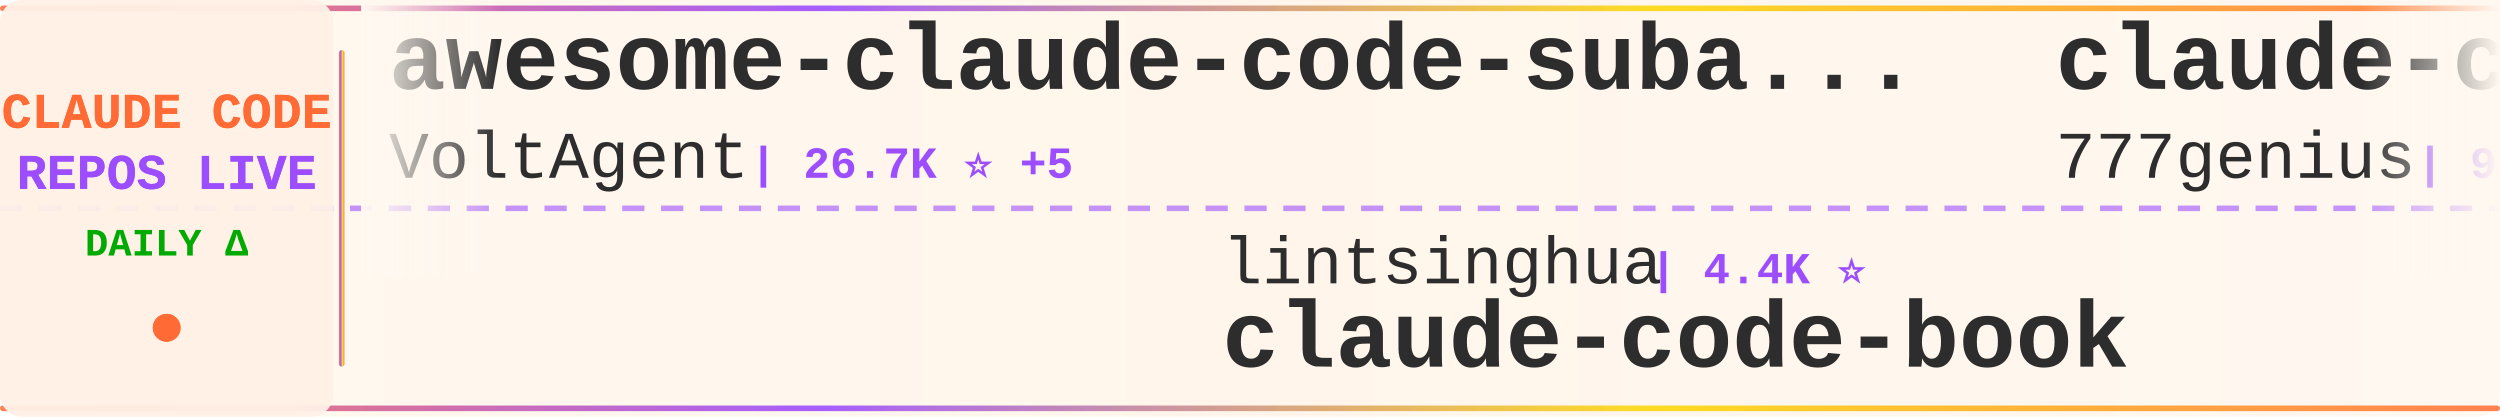
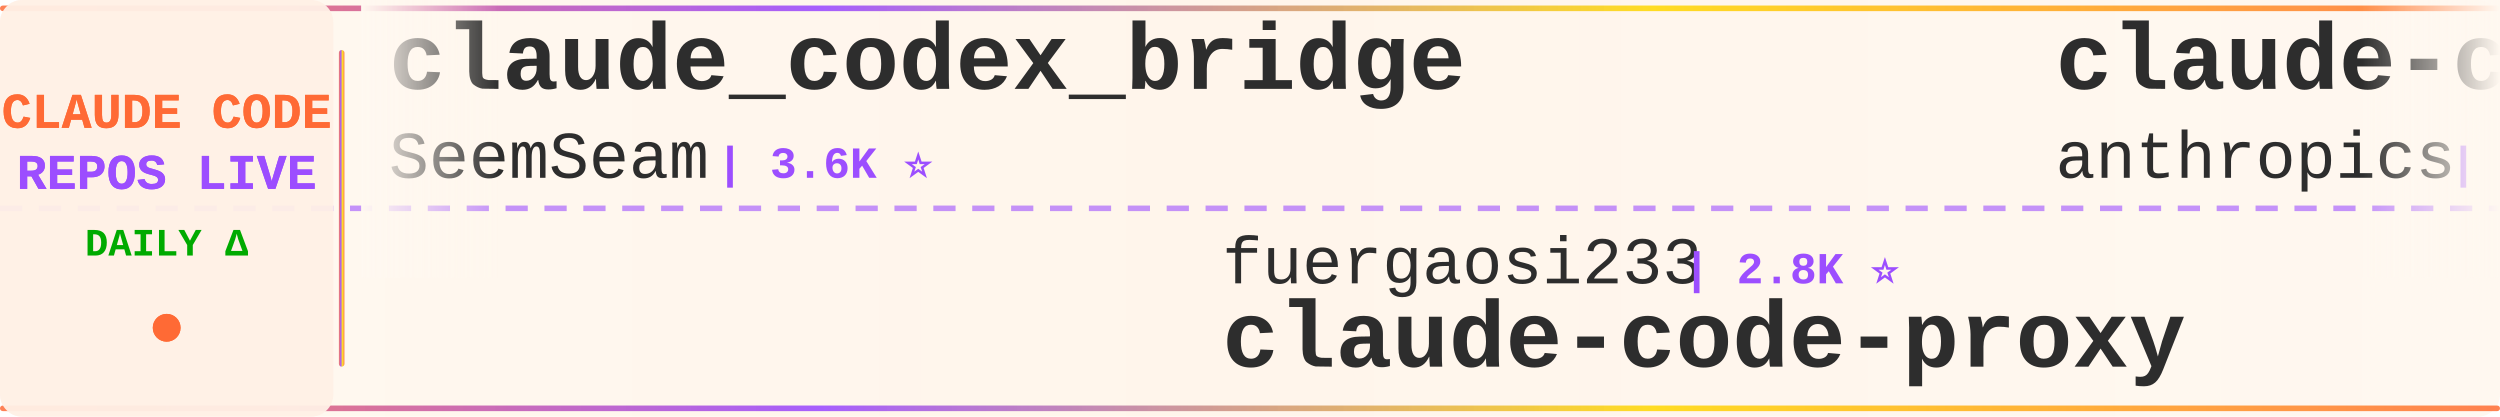
<svg xmlns="http://www.w3.org/2000/svg" width="900" height="150">
  <defs>
    <linearGradient id="tickerBg" x1="0%" y1="0%" x2="100%" y2="0%">
      <stop offset="0%" style="stop-color:#fff8f0;stop-opacity:0.98" />
      <stop offset="50%" style="stop-color:#fff5eb;stop-opacity:1" />
      <stop offset="100%" style="stop-color:#fff8f0;stop-opacity:0.98" />
    </linearGradient>
    <linearGradient id="borderGrad" x1="0%" y1="0%" x2="100%" y2="0%">
      <stop offset="0%" style="stop-color:#FF6B35;stop-opacity:0.85">
        <animate attributeName="stop-opacity" values="0.85;1;0.85" dur="2s" repeatCount="indefinite" />
      </stop>
      <stop offset="33%" style="stop-color:#9C4EFF;stop-opacity:0.9">
        <animate attributeName="stop-opacity" values="0.9;1;0.9" dur="2.2s" repeatCount="indefinite" />
      </stop>
      <stop offset="66%" style="stop-color:#FFD700;stop-opacity:0.85">
        <animate attributeName="stop-opacity" values="0.85;1;0.85" dur="1.8s" repeatCount="indefinite" />
      </stop>
      <stop offset="100%" style="stop-color:#FF6B35;stop-opacity:0.85">
        <animate attributeName="stop-opacity" values="0.85;1;0.85" dur="2s" repeatCount="indefinite" />
      </stop>
    </linearGradient>
    <filter id="textGlow">
      <feGaussianBlur stdDeviation="0.15" result="coloredBlur" />
      <feMerge>
        <feMergeNode in="coloredBlur" />
        <feMergeNode in="SourceGraphic" />
      </feMerge>
    </filter>
    <filter id="metricGlow">
      <feGaussianBlur stdDeviation="0.2" result="coloredBlur" />
      <feMerge>
        <feMergeNode in="coloredBlur" />
        <feMergeNode in="SourceGraphic" />
      </feMerge>
    </filter>
    <linearGradient id="leftFade" x1="0%" y1="0%" x2="100%" y2="0%">
      <stop offset="0%" style="stop-color:#fff8f0;stop-opacity:1" />
      <stop offset="100%" style="stop-color:#fff8f0;stop-opacity:0" />
    </linearGradient>
    <linearGradient id="rightFade" x1="0%" y1="0%" x2="100%" y2="0%">
      <stop offset="0%" style="stop-color:#fff8f0;stop-opacity:0" />
      <stop offset="100%" style="stop-color:#fff8f0;stop-opacity:1" />
    </linearGradient>
  </defs>
  <rect width="900" height="150" fill="url(#tickerBg)" rx="8" />
  <rect x="0" y="2" width="900" height="2" fill="url(#borderGrad)" rx="1" />
  <rect x="0" y="146" width="900" height="2" fill="url(#borderGrad)" rx="1" />
  <line x1="0" y1="75" x2="900" y2="75" stroke="#9C4EFF" stroke-width="2" stroke-dasharray="8 6" opacity="0.6" />
  <rect x="0" y="0" width="120" height="150" fill="#fff0e6" opacity="0.95" rx="8" />
  <text x="60" y="46" font-family="'Courier New', monospace" font-size="18" font-weight="bold" fill="#FF6B35" text-anchor="middle" filter="url(#textGlow)">
    CLAUDE CODE
  </text>
  <text x="60" y="68" font-family="'Courier New', monospace" font-size="18" font-weight="bold" fill="#9C4EFF" text-anchor="middle" filter="url(#textGlow)">
    REPOS LIVE
  </text>
  <text x="60" y="92" font-family="'Courier New', monospace" font-size="14" font-weight="bold" fill="#00aa00" text-anchor="middle">
    DAILY Δ
  </text>
  <circle cx="60" cy="118" r="5" fill="#FF6B35" filter="url(#metricGlow)">
    <animate attributeName="r" values="4;6;4" dur="1.5s" repeatCount="indefinite" />
    <animate attributeName="opacity" values="0.6;1;0.6" dur="1.5s" repeatCount="indefinite" />
  </circle>
  <rect x="122" y="18" width="2" height="114" fill="url(#borderGrad)" rx="1" />
  <clipPath id="tickerClip">
    <rect x="130" y="0" width="770" height="150" />
  </clipPath>
  <g clip-path="url(#tickerClip)">
    <g id="tickerItems">
      <animateTransform attributeName="transform" attributeType="XML" type="translate" from="0 0" to="-3000 0" dur="54s" repeatCount="indefinite" />
      <g transform="translate(0, 0)">
-         <text x="140" y="32" font-family="'Courier New', monospace" font-size="34" font-weight="bold" fill="#2d2d2d">awesome-claude-code-suba...</text>
-         <text x="140" y="64" font-family="'Courier New', monospace" font-size="24" font-weight="normal" fill="#2d2d2d" opacity="1.0">VoltAgent</text>
-         <text x="270" y="64" font-family="'Courier New', monospace" font-size="16" font-weight="bold" fill="#9C4EFF"> | 26.7K ⭐ +5</text>
+         <text x="140" y="32" font-family="'Courier New', monospace" font-size="34" font-weight="bold" fill="#2d2d2d">claude_codex_bridge</text>
+         <text x="140" y="64" font-family="'Courier New', monospace" font-size="24" font-weight="normal" fill="#2d2d2d" opacity="1.0">SeemSeam</text>
+         <text x="258" y="64" font-family="'Courier New', monospace" font-size="16" font-weight="bold" fill="#9C4EFF"> | 3.6K ⭐</text>
      </g>
      <g transform="translate(300, 0)">
-         <text x="140" y="102" font-family="'Courier New', monospace" font-size="24" font-weight="normal" fill="#2d2d2d" opacity="1.0">lintsinghua</text>
-         <text x="294" y="102" font-family="'Courier New', monospace" font-size="16" font-weight="bold" fill="#9C4EFF"> | 4.4K ⭐</text>
-         <text x="140" y="132" font-family="'Courier New', monospace" font-size="34" font-weight="bold" fill="#2d2d2d">claude-code-book</text>
+         <text x="140" y="102" font-family="'Courier New', monospace" font-size="24" font-weight="normal" fill="#2d2d2d" opacity="1.0">fuergaosi233</text>
+         <text x="306" y="102" font-family="'Courier New', monospace" font-size="16" font-weight="bold" fill="#9C4EFF"> | 2.8K ⭐</text>
+         <text x="140" y="132" font-family="'Courier New', monospace" font-size="34" font-weight="bold" fill="#2d2d2d">claude-code-proxy</text>
      </g>
      <g transform="translate(600, 0)">
-         <text x="140" y="32" font-family="'Courier New', monospace" font-size="34" font-weight="bold" fill="#2d2d2d">claude-code-source-code</text>
-         <text x="140" y="64" font-family="'Courier New', monospace" font-size="24" font-weight="normal" fill="#2d2d2d" opacity="1.0">777genius</text>
-         <text x="270" y="64" font-family="'Courier New', monospace" font-size="16" font-weight="bold" fill="#9C4EFF"> | 940 ⭐</text>
+         <text x="140" y="32" font-family="'Courier New', monospace" font-size="34" font-weight="bold" fill="#2d2d2d">claude-code-action</text>
+         <text x="140" y="64" font-family="'Courier New', monospace" font-size="24" font-weight="normal" fill="#2d2d2d" opacity="1.0">anthropics</text>
+         <text x="282" y="64" font-family="'Courier New', monospace" font-size="16" font-weight="bold" fill="#9C4EFF"> | 10.0K ⭐ +3</text>
      </g>
      <g transform="translate(900, 0)">
-         <text x="140" y="102" font-family="'Courier New', monospace" font-size="24" font-weight="normal" fill="#2d2d2d" opacity="1.0">luyao618</text>
-         <text x="258" y="102" font-family="'Courier New', monospace" font-size="16" font-weight="bold" fill="#9C4EFF"> | 1.7K ⭐</text>
-         <text x="140" y="132" font-family="'Courier New', monospace" font-size="34" font-weight="bold" fill="#2d2d2d">Claude-Code-Source-Study</text>
+         <text x="140" y="102" font-family="'Courier New', monospace" font-size="24" font-weight="normal" fill="#2d2d2d" opacity="1.0">daymade</text>
+         <text x="246" y="102" font-family="'Courier New', monospace" font-size="16" font-weight="bold" fill="#9C4EFF"> | 1.5K ⭐</text>
+         <text x="140" y="132" font-family="'Courier New', monospace" font-size="34" font-weight="bold" fill="#2d2d2d">claude-code-skills</text>
      </g>
      <g transform="translate(1200, 0)">
-         <text x="140" y="32" font-family="'Courier New', monospace" font-size="34" font-weight="bold" fill="#2d2d2d">Claude-Code</text>
-         <text x="140" y="64" font-family="'Courier New', monospace" font-size="24" font-weight="normal" fill="#2d2d2d" opacity="1.0">pengchengneo</text>
-         <text x="306" y="64" font-family="'Courier New', monospace" font-size="16" font-weight="bold" fill="#9C4EFF"> | 1.8K ⭐</text>
+         <text x="140" y="32" font-family="'Courier New', monospace" font-size="34" font-weight="bold" fill="#2d2d2d">oh-my-claudecode</text>
+         <text x="140" y="64" font-family="'Courier New', monospace" font-size="24" font-weight="normal" fill="#2d2d2d" opacity="1.0">Yeachan-Heo</text>
+         <text x="294" y="64" font-family="'Courier New', monospace" font-size="16" font-weight="bold" fill="#9C4EFF"> | 41.0K ⭐ +2</text>
      </g>
      <g transform="translate(1500, 0)">
-         <text x="140" y="102" font-family="'Courier New', monospace" font-size="24" font-weight="normal" fill="#2d2d2d" opacity="1.0">ponponon</text>
-         <text x="258" y="102" font-family="'Courier New', monospace" font-size="16" font-weight="bold" fill="#9C4EFF"> | 2.3K ⭐</text>
-         <text x="140" y="132" font-family="'Courier New', monospace" font-size="34" font-weight="bold" fill="#2d2d2d">claude_code_src</text>
+         <text x="140" y="102" font-family="'Courier New', monospace" font-size="24" font-weight="normal" fill="#2d2d2d" opacity="1.0">huangserva</text>
+         <text x="282" y="102" font-family="'Courier New', monospace" font-size="16" font-weight="bold" fill="#9C4EFF"> | 633 ⭐</text>
+         <text x="140" y="132" font-family="'Courier New', monospace" font-size="34" font-weight="bold" fill="#2d2d2d">claude-code-cli</text>
      </g>
      <g transform="translate(1800, 0)">
-         <text x="140" y="32" font-family="'Courier New', monospace" font-size="34" font-weight="bold" fill="#2d2d2d">my-claude-code-setup</text>
-         <text x="140" y="64" font-family="'Courier New', monospace" font-size="24" font-weight="normal" fill="#2d2d2d" opacity="1.0">centminmod</text>
-         <text x="282" y="64" font-family="'Courier New', monospace" font-size="16" font-weight="bold" fill="#9C4EFF"> | 2.7K ⭐</text>
+         <text x="140" y="32" font-family="'Courier New', monospace" font-size="34" font-weight="bold" fill="#2d2d2d">claude-code-guide</text>
+         <text x="140" y="64" font-family="'Courier New', monospace" font-size="24" font-weight="normal" fill="#2d2d2d" opacity="1.0">Cranot</text>
+         <text x="234" y="64" font-family="'Courier New', monospace" font-size="16" font-weight="bold" fill="#9C4EFF"> | 2.9K ⭐</text>
      </g>
      <g transform="translate(2100, 0)">
-         <text x="140" y="102" font-family="'Courier New', monospace" font-size="24" font-weight="normal" fill="#2d2d2d" opacity="1.0">lorryjovens-hub</text>
-         <text x="342" y="102" font-family="'Courier New', monospace" font-size="16" font-weight="bold" fill="#9C4EFF"> | 1.7K ⭐</text>
-         <text x="140" y="132" font-family="'Courier New', monospace" font-size="34" font-weight="bold" fill="#2d2d2d">claude-code-rust</text>
+         <text x="140" y="102" font-family="'Courier New', monospace" font-size="24" font-weight="normal" fill="#2d2d2d" opacity="1.0">Windy3f3f3f3f</text>
+         <text x="318" y="102" font-family="'Courier New', monospace" font-size="16" font-weight="bold" fill="#9C4EFF"> | 2.8K ⭐ -1</text>
+         <text x="140" y="132" font-family="'Courier New', monospace" font-size="34" font-weight="bold" fill="#2d2d2d">claude-code-from-scratch</text>
      </g>
      <g transform="translate(2400, 0)">
-         <text x="140" y="32" font-family="'Courier New', monospace" font-size="34" font-weight="bold" fill="#2d2d2d">claude-code-tudou</text>
-         <text x="140" y="64" font-family="'Courier New', monospace" font-size="24" font-weight="normal" fill="#2d2d2d" opacity="1.0">AICoderTudou</text>
-         <text x="306" y="64" font-family="'Courier New', monospace" font-size="16" font-weight="bold" fill="#9C4EFF"> | 494 ⭐</text>
+         <text x="140" y="32" font-family="'Courier New', monospace" font-size="34" font-weight="bold" fill="#2d2d2d">ClaudeCode-Portable</text>
+         <text x="140" y="64" font-family="'Courier New', monospace" font-size="24" font-weight="normal" fill="#2d2d2d" opacity="1.0">techjarves</text>
+         <text x="282" y="64" font-family="'Courier New', monospace" font-size="16" font-weight="bold" fill="#9C4EFF"> | 1.6K ⭐</text>
      </g>
      <g transform="translate(2700, 0)">
-         <text x="140" y="102" font-family="'Courier New', monospace" font-size="24" font-weight="normal" fill="#2d2d2d" opacity="1.0">shareAI-lab</text>
-         <text x="294" y="102" font-family="'Courier New', monospace" font-size="16" font-weight="bold" fill="#9C4EFF"> | 80.7K ⭐ +2</text>
-         <text x="140" y="132" font-family="'Courier New', monospace" font-size="34" font-weight="bold" fill="#2d2d2d">learn-claude-code</text>
+         <text x="140" y="102" font-family="'Courier New', monospace" font-size="24" font-weight="normal" fill="#2d2d2d" opacity="1.0">Yuyz0112</text>
+         <text x="258" y="102" font-family="'Courier New', monospace" font-size="16" font-weight="bold" fill="#9C4EFF"> | 2.5K ⭐</text>
+         <text x="140" y="132" font-family="'Courier New', monospace" font-size="34" font-weight="bold" fill="#2d2d2d">claude-code-reverse</text>
      </g>
      <g transform="translate(3000, 0)">
-         <text x="140" y="32" font-family="'Courier New', monospace" font-size="34" font-weight="bold" fill="#2d2d2d">awesome-claude-code-suba...</text>
-         <text x="140" y="64" font-family="'Courier New', monospace" font-size="24" font-weight="normal" fill="#2d2d2d" opacity="1.0">VoltAgent</text>
-         <text x="270" y="64" font-family="'Courier New', monospace" font-size="16" font-weight="bold" fill="#9C4EFF"> | 26.7K ⭐ +5</text>
+         <text x="140" y="32" font-family="'Courier New', monospace" font-size="34" font-weight="bold" fill="#2d2d2d">claude_codex_bridge</text>
+         <text x="140" y="64" font-family="'Courier New', monospace" font-size="24" font-weight="normal" fill="#2d2d2d" opacity="1.0">SeemSeam</text>
+         <text x="258" y="64" font-family="'Courier New', monospace" font-size="16" font-weight="bold" fill="#9C4EFF"> | 3.6K ⭐</text>
      </g>
      <g transform="translate(3300, 0)">
-         <text x="140" y="102" font-family="'Courier New', monospace" font-size="24" font-weight="normal" fill="#2d2d2d" opacity="1.0">lintsinghua</text>
-         <text x="294" y="102" font-family="'Courier New', monospace" font-size="16" font-weight="bold" fill="#9C4EFF"> | 4.4K ⭐</text>
-         <text x="140" y="132" font-family="'Courier New', monospace" font-size="34" font-weight="bold" fill="#2d2d2d">claude-code-book</text>
+         <text x="140" y="102" font-family="'Courier New', monospace" font-size="24" font-weight="normal" fill="#2d2d2d" opacity="1.0">fuergaosi233</text>
+         <text x="306" y="102" font-family="'Courier New', monospace" font-size="16" font-weight="bold" fill="#9C4EFF"> | 2.8K ⭐</text>
+         <text x="140" y="132" font-family="'Courier New', monospace" font-size="34" font-weight="bold" fill="#2d2d2d">claude-code-proxy</text>
      </g>
      <g transform="translate(3600, 0)">
-         <text x="140" y="32" font-family="'Courier New', monospace" font-size="34" font-weight="bold" fill="#2d2d2d">claude-code-source-code</text>
-         <text x="140" y="64" font-family="'Courier New', monospace" font-size="24" font-weight="normal" fill="#2d2d2d" opacity="1.0">777genius</text>
-         <text x="270" y="64" font-family="'Courier New', monospace" font-size="16" font-weight="bold" fill="#9C4EFF"> | 940 ⭐</text>
+         <text x="140" y="32" font-family="'Courier New', monospace" font-size="34" font-weight="bold" fill="#2d2d2d">claude-code-action</text>
+         <text x="140" y="64" font-family="'Courier New', monospace" font-size="24" font-weight="normal" fill="#2d2d2d" opacity="1.0">anthropics</text>
+         <text x="282" y="64" font-family="'Courier New', monospace" font-size="16" font-weight="bold" fill="#9C4EFF"> | 10.0K ⭐ +3</text>
      </g>
      <g transform="translate(3900, 0)">
-         <text x="140" y="102" font-family="'Courier New', monospace" font-size="24" font-weight="normal" fill="#2d2d2d" opacity="1.0">luyao618</text>
-         <text x="258" y="102" font-family="'Courier New', monospace" font-size="16" font-weight="bold" fill="#9C4EFF"> | 1.7K ⭐</text>
-         <text x="140" y="132" font-family="'Courier New', monospace" font-size="34" font-weight="bold" fill="#2d2d2d">Claude-Code-Source-Study</text>
+         <text x="140" y="102" font-family="'Courier New', monospace" font-size="24" font-weight="normal" fill="#2d2d2d" opacity="1.0">daymade</text>
+         <text x="246" y="102" font-family="'Courier New', monospace" font-size="16" font-weight="bold" fill="#9C4EFF"> | 1.5K ⭐</text>
+         <text x="140" y="132" font-family="'Courier New', monospace" font-size="34" font-weight="bold" fill="#2d2d2d">claude-code-skills</text>
      </g>
    </g>
  </g>
  <rect x="130" y="0" width="50" height="100" fill="url(#leftFade)" />
  <rect x="850" y="0" width="50" height="100" fill="url(#rightFade)" />
</svg>
